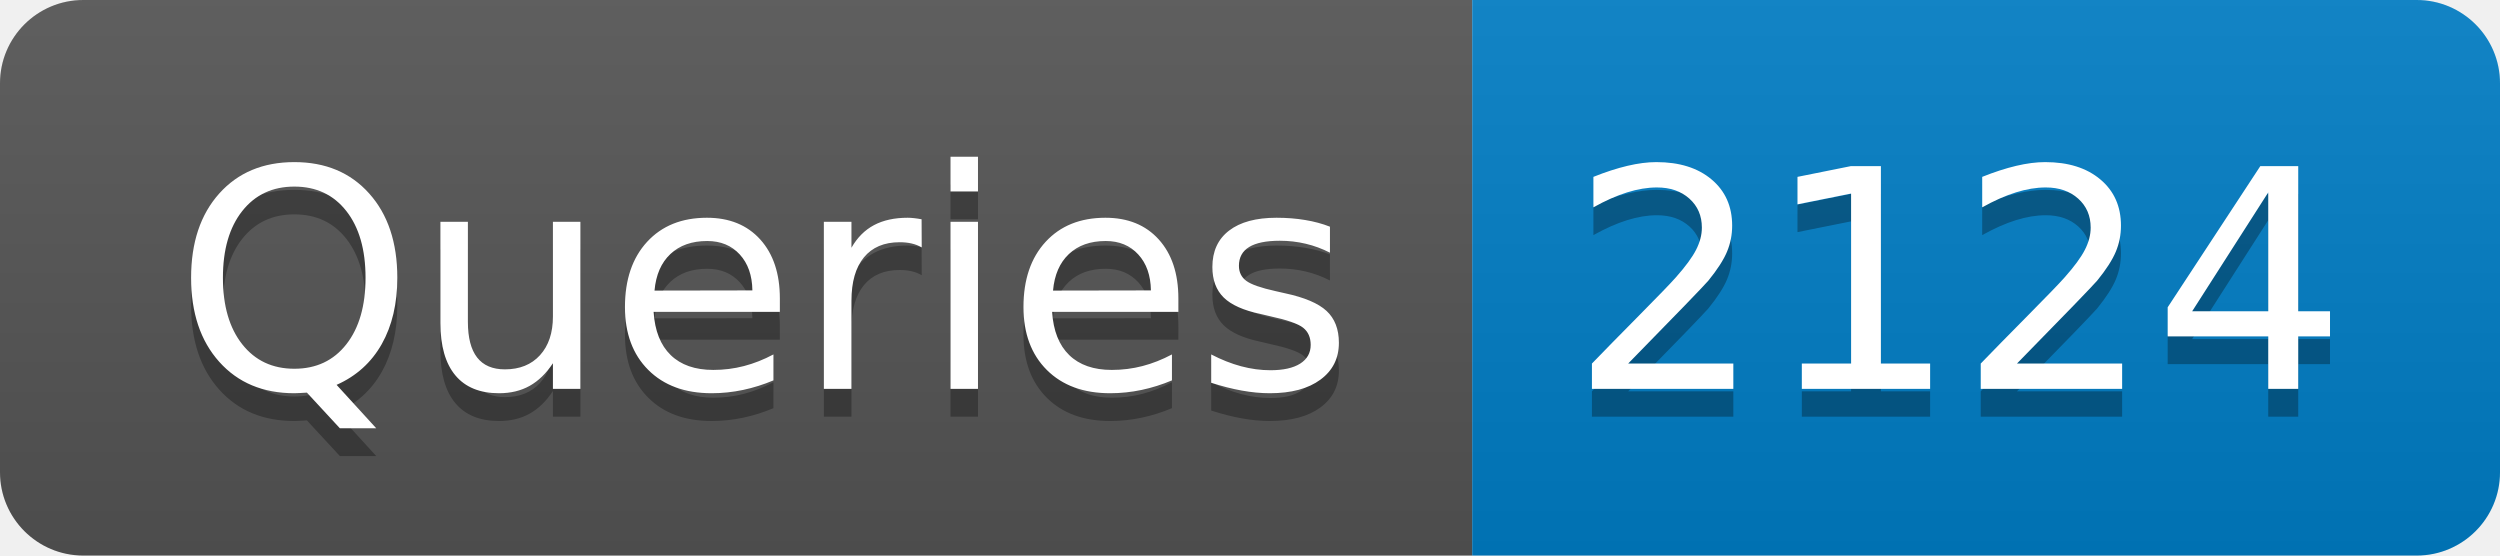
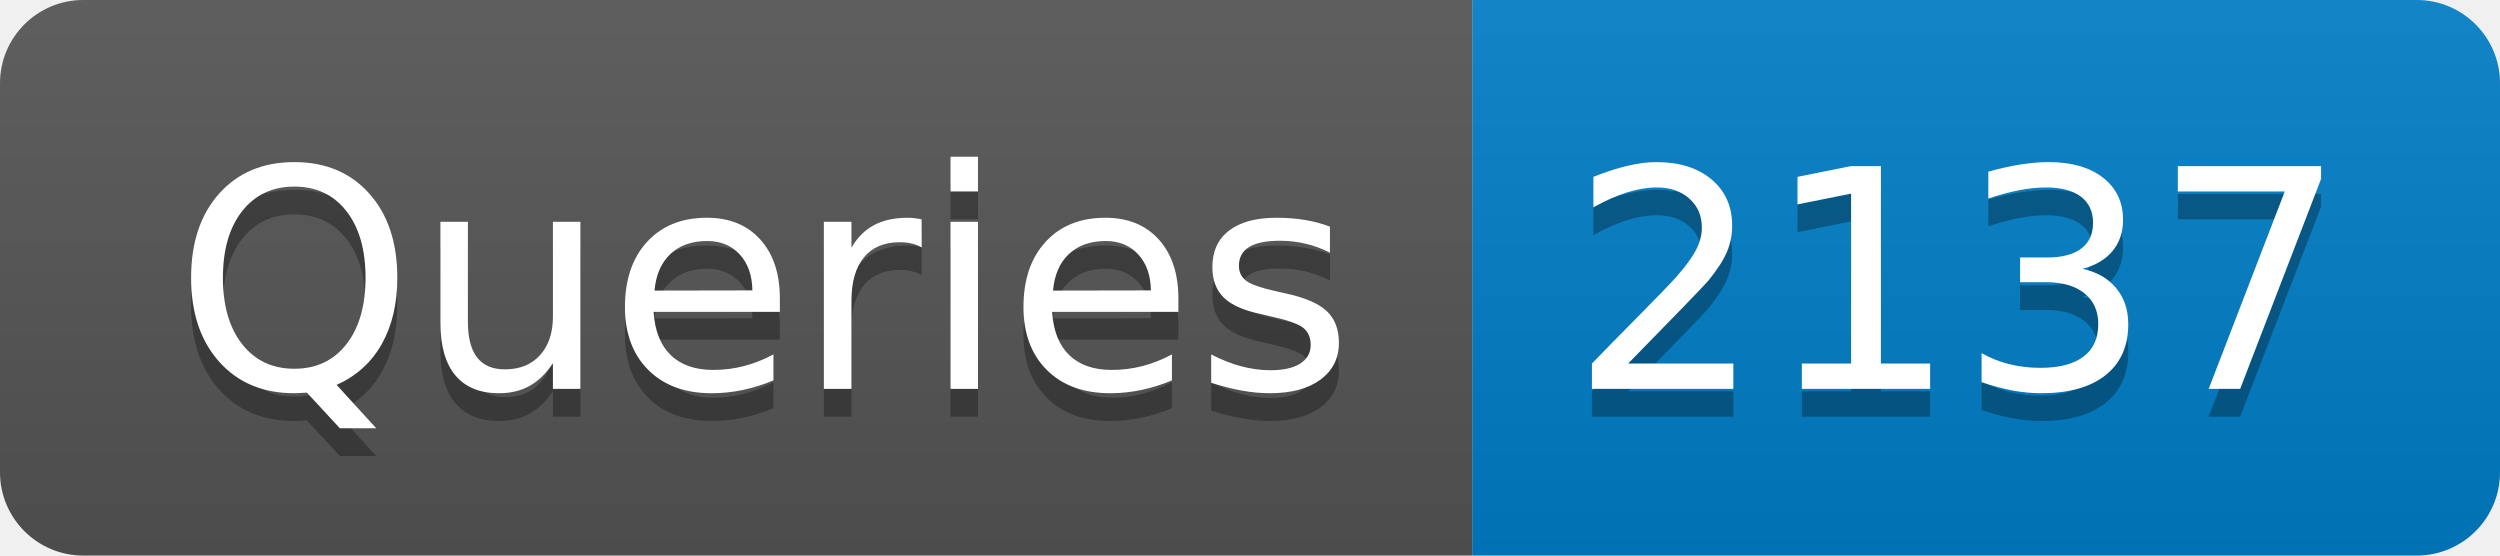
- <svg xmlns="http://www.w3.org/2000/svg" width="90" height="20" role="img" aria-label="Queries: 2124">
+ <svg xmlns="http://www.w3.org/2000/svg" width="90" height="20" role="img" aria-label="Queries: 2137">
  <linearGradient id="s" x2="0" y2="100%">
    <stop offset="0" stop-color="#bbb" stop-opacity=".1" />
    <stop offset="1" stop-opacity=".1" />
  </linearGradient>
  <clipPath id="r">
    <rect width="90" height="20" rx="3" fill="#fff" />
  </clipPath>
  <g clip-path="url(#r)">
    <rect width="53" height="20" fill="#555" />
    <rect x="53" width="37" height="20" fill="#007ec6" />
    <rect width="90" height="20" fill="url(#s)" />
  </g>
  <g fill="#fff" text-anchor="middle" font-family="Verdana,Geneva,DejaVu Sans,sans-serif" text-rendering="geometricPrecision" font-size="110">
    <text aria-hidden="true" x="275" y="150" fill="#010101" fill-opacity=".3" transform="scale(.1)" textLength="430">Queries</text>
    <text x="275" y="140" transform="scale(.1)" fill="#fff" textLength="430">Queries</text>
-     <text aria-hidden="true" x="705" y="150" fill="#010101" fill-opacity=".3" transform="scale(.1)" textLength="270">2124</text>
-     <text x="705" y="140" transform="scale(.1)" fill="#fff" textLength="270">2124</text>
+     <text aria-hidden="true" x="705" y="150" fill="#010101" fill-opacity=".3" transform="scale(.1)" textLength="270">2137</text>
+     <text x="705" y="140" transform="scale(.1)" fill="#fff" textLength="270">2137</text>
  </g>
</svg>
